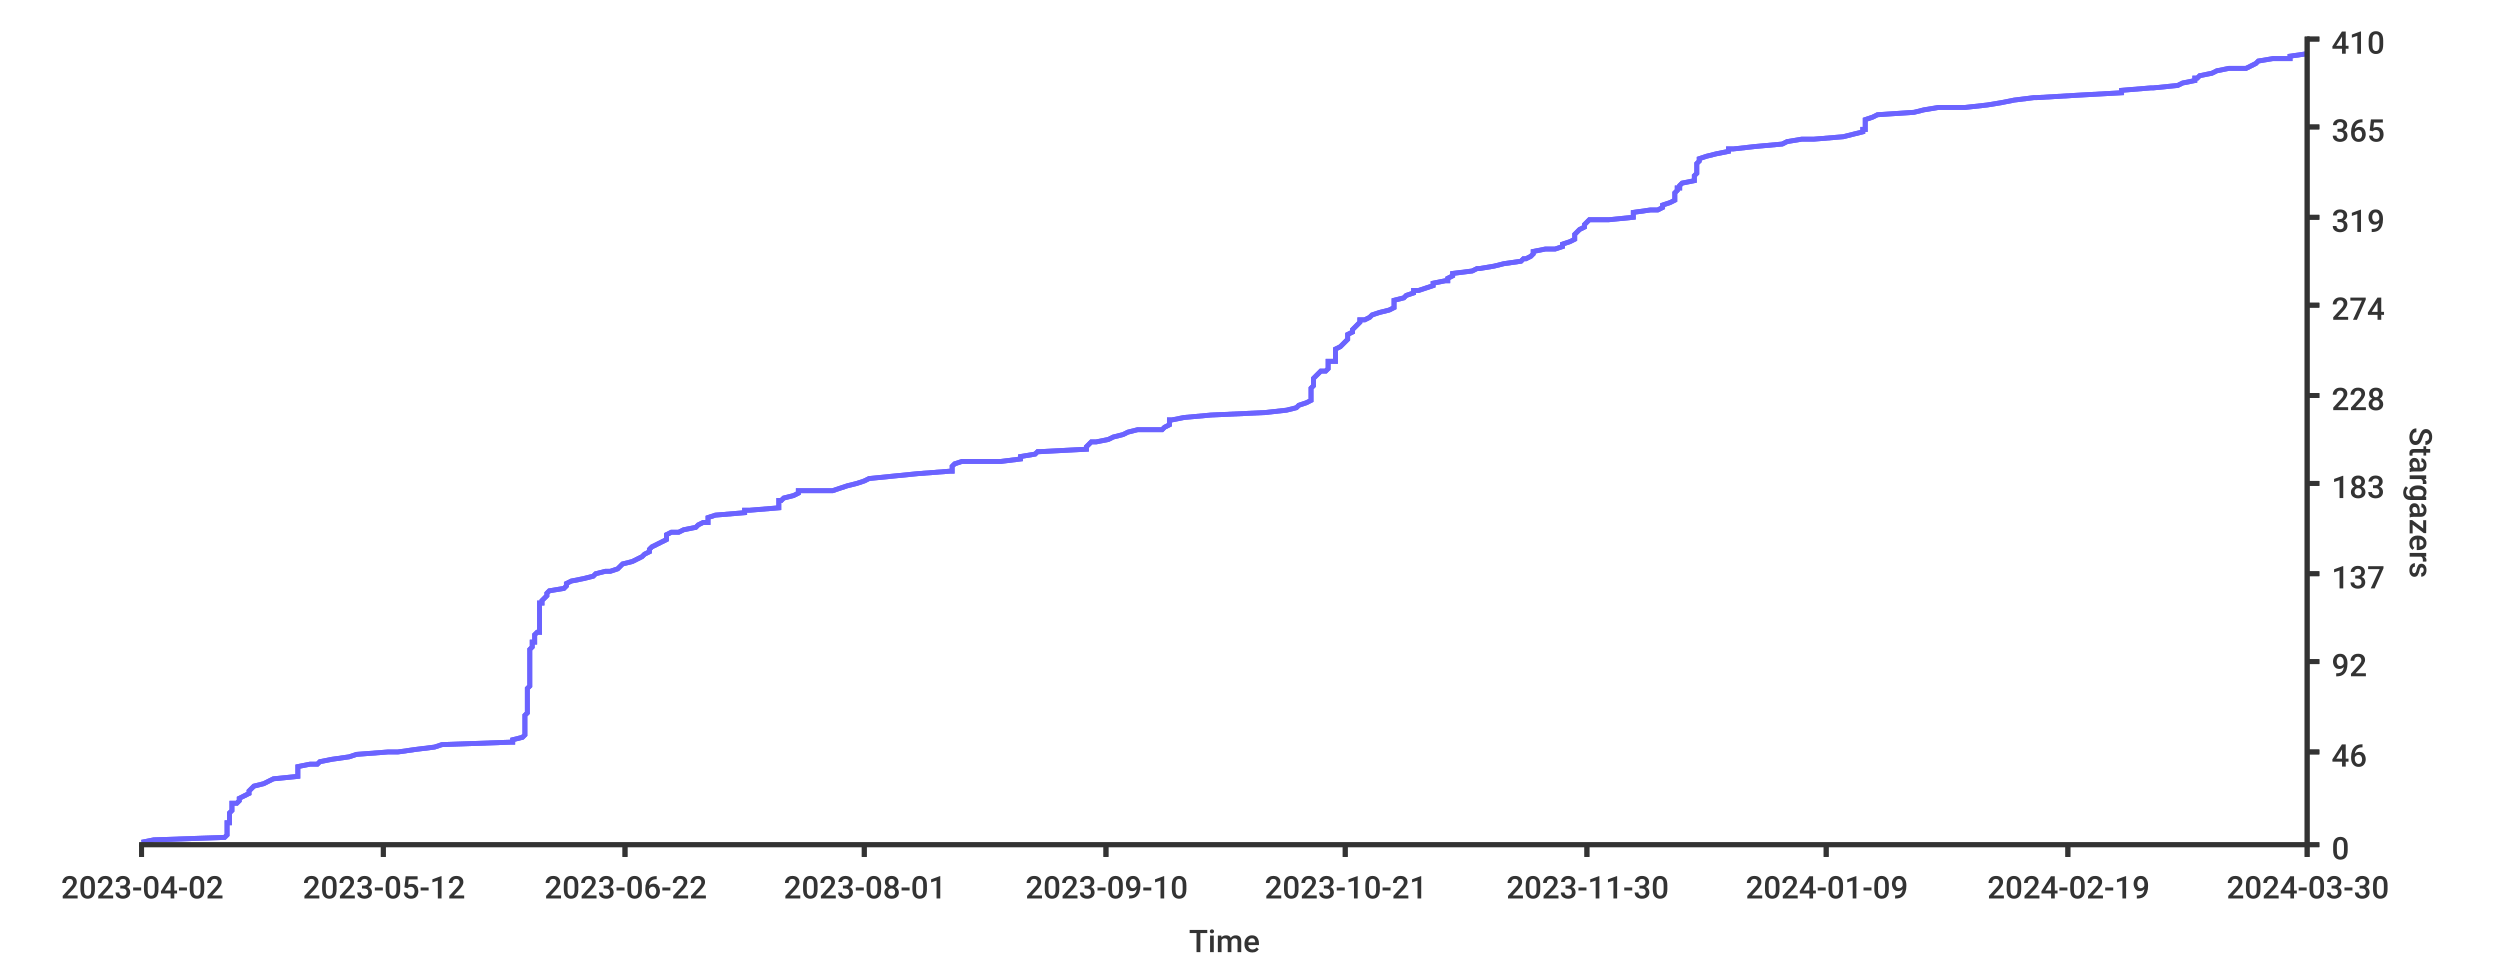
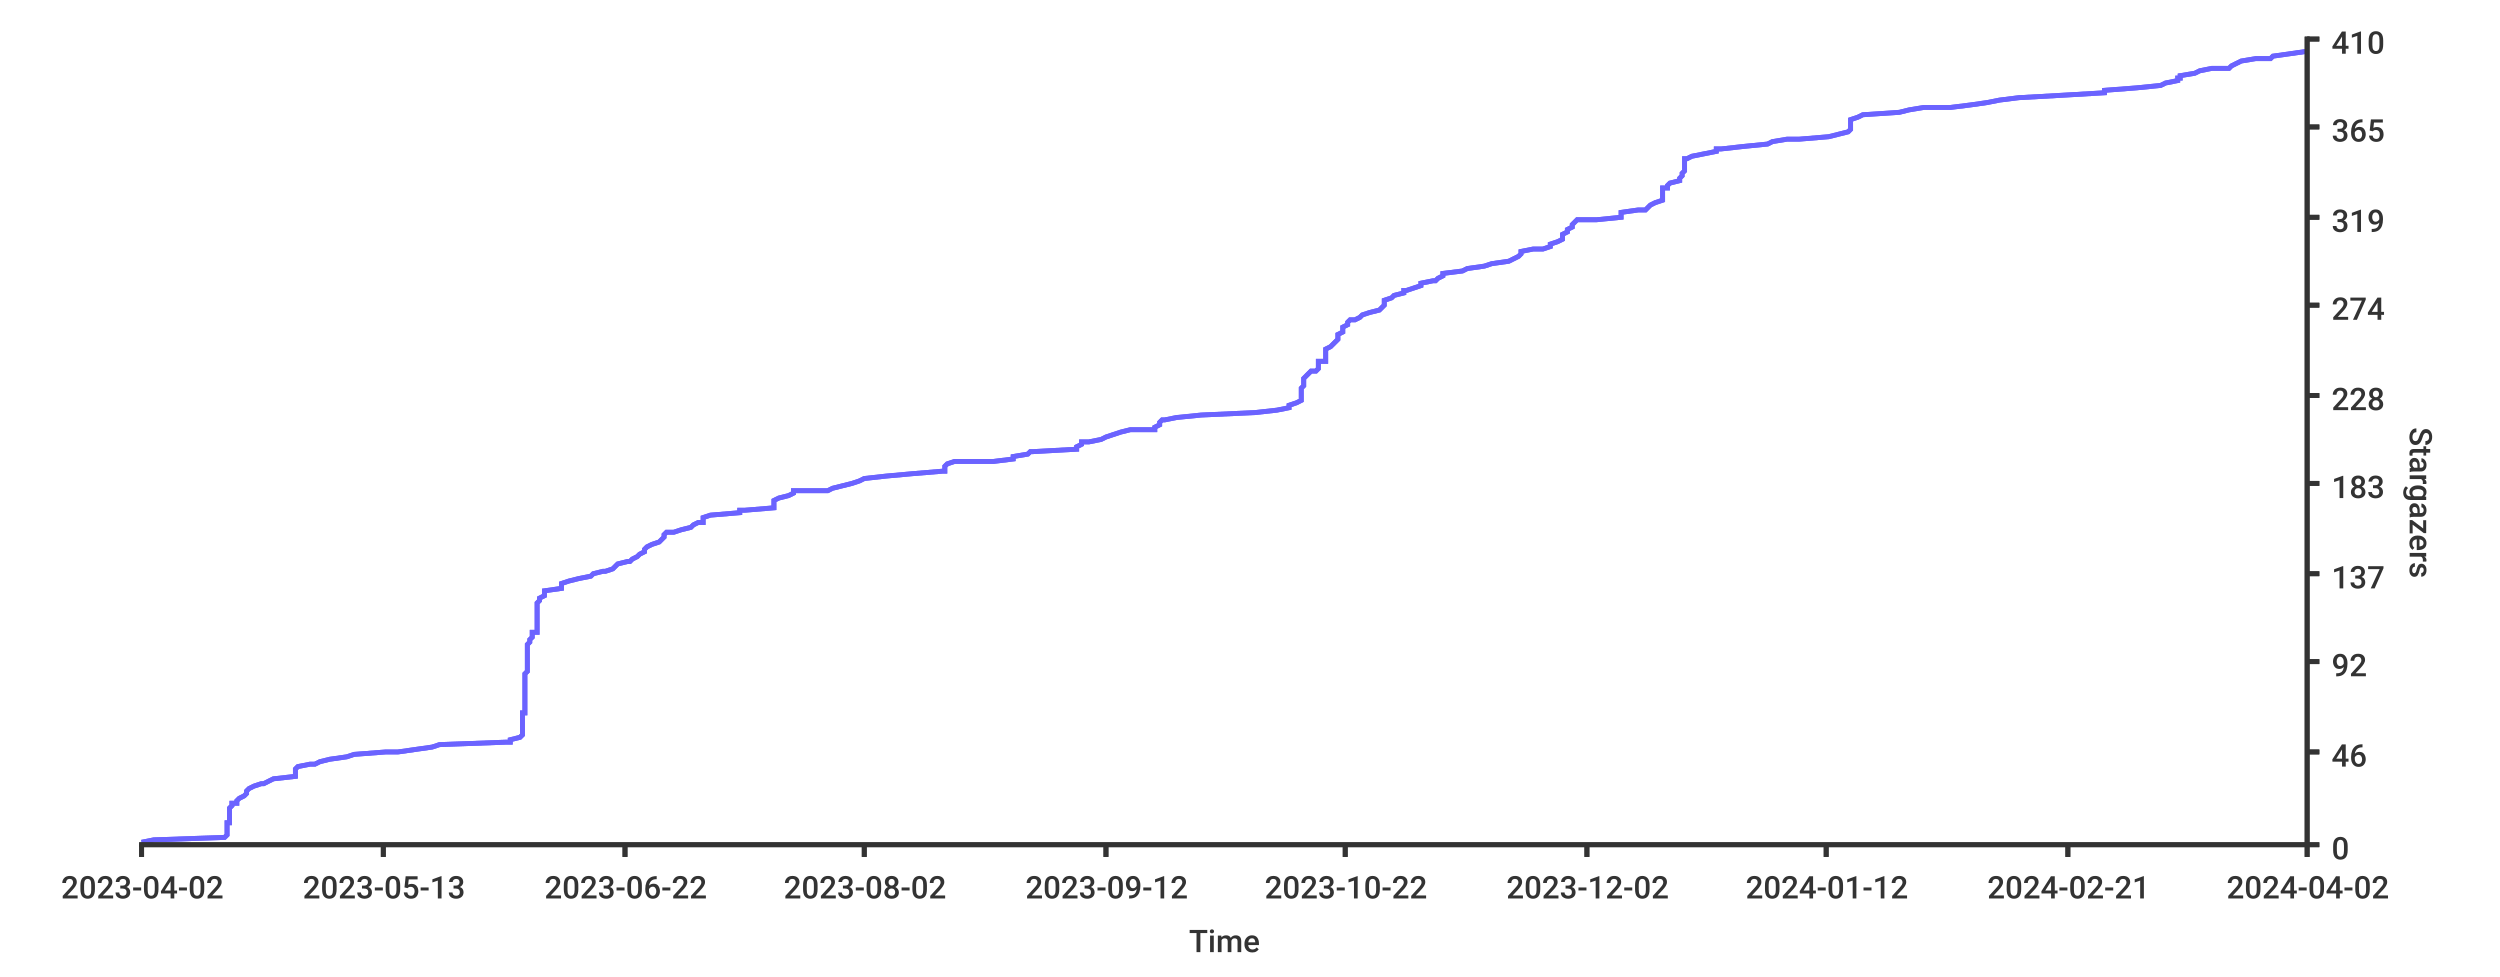
<svg xmlns="http://www.w3.org/2000/svg" width="1024px" height="400px">
  <style type="text/css">
path { fill: none; stroke: rgb(51,51,51); }
path.series { stroke: #6b63ff; }
rect.background { fill: rgb(255,255,255); stroke: none; }

text {
	stroke-width: 0;
	stroke: none;
	fill: rgba(51,51,51,1.0);
	font-size: 12.8px;
	font-family: 'Roboto Medium', sans-serif;
}
</style>
+   <rect height="400px" class="background" rx="8" x="0" y="0" width="1024px" />
  <rect y="0" width="1024px" height="400px" class="background" rx="8" x="0" />
-   <rect rx="8" x="0" y="0" width="1024px" height="400px" class="background" />
-   <path stroke-width="2" class="series" d="M 58 345 L 63 344 L 92 343 L 93 342 L 93 341 L 93 341 L 93 340 L 93 339 L 93 338 L 93 337 L 94 337 L 94 336 L 94 335 L 94 334 L 94 333 L 94 333 L 95 332 L 95 331 L 95 330 L 95 329 L 97 329 L 98 328 L 98 327 L 100 326 L 102 325 L 102 325 L 102 324 L 103 323 L 104 322 L 108 321 L 108 321 L 110 320 L 112 319 L 122 318 L 122 317 L 122 317 L 122 316 L 122 315 L 122 314 L 127 313 L 130 313 L 131 312 L 136 311 L 143 310 L 146 309 L 159 308 L 163 308 L 170 307 L 178 306 L 181 305 L 209 304 L 210 304 L 210 303 L 214 302 L 215 301 L 215 300 L 215 300 L 215 299 L 215 298 L 215 297 L 215 296 L 215 296 L 215 295 L 215 294 L 215 293 L 216 292 L 216 292 L 216 291 L 216 290 L 216 289 L 216 288 L 216 288 L 216 287 L 216 286 L 216 285 L 216 284 L 216 284 L 216 283 L 216 282 L 217 281 L 217 280 L 217 280 L 217 279 L 217 278 L 217 277 L 217 276 L 217 275 L 217 275 L 217 274 L 217 273 L 217 272 L 217 271 L 217 271 L 217 270 L 217 269 L 217 268 L 217 267 L 217 267 L 217 266 L 218 265 L 218 264 L 218 263 L 219 263 L 219 262 L 219 261 L 219 260 L 220 259 L 221 259 L 221 258 L 221 257 L 221 256 L 221 255 L 221 255 L 221 254 L 221 253 L 221 252 L 221 251 L 221 251 L 221 250 L 221 249 L 221 248 L 221 247 L 222 247 L 222 246 L 223 245 L 224 244 L 224 243 L 225 242 L 225 242 L 231 241 L 232 240 L 232 239 L 234 238 L 234 238 L 239 237 L 243 236 L 244 235 L 248 234 L 250 234 L 253 233 L 254 232 L 255 231 L 259 230 L 259 230 L 261 229 L 263 228 L 264 227 L 266 226 L 266 226 L 266 225 L 267 224 L 269 223 L 271 222 L 271 222 L 273 221 L 273 220 L 273 219 L 275 218 L 278 218 L 280 217 L 285 216 L 286 215 L 288 214 L 290 214 L 290 213 L 290 212 L 293 211 L 305 210 L 305 209 L 307 209 L 319 208 L 319 207 L 319 206 L 319 205 L 320 205 L 321 204 L 325 203 L 327 202 L 327 201 L 341 201 L 344 200 L 347 199 L 351 198 L 354 197 L 354 197 L 356 196 L 366 195 L 376 194 L 389 193 L 390 193 L 390 192 L 390 191 L 391 190 L 394 189 L 410 189 L 418 188 L 418 187 L 424 186 L 425 185 L 426 185 L 445 184 L 445 183 L 446 182 L 447 181 L 449 181 L 454 180 L 456 179 L 460 178 L 462 177 L 466 176 L 476 176 L 477 175 L 479 174 L 479 173 L 479 172 L 480 172 L 485 171 L 496 170 L 518 169 L 527 168 L 527 168 L 531 167 L 532 166 L 535 165 L 537 164 L 537 164 L 537 163 L 537 162 L 537 161 L 537 160 L 537 160 L 537 159 L 538 158 L 538 157 L 538 156 L 538 156 L 538 155 L 539 154 L 540 153 L 541 152 L 543 152 L 544 151 L 544 150 L 544 149 L 544 148 L 547 148 L 547 147 L 547 146 L 547 145 L 547 144 L 547 143 L 547 143 L 549 142 L 550 141 L 551 140 L 552 139 L 552 139 L 552 138 L 552 137 L 554 136 L 554 135 L 554 135 L 555 134 L 556 133 L 557 132 L 557 131 L 559 131 L 561 130 L 562 129 L 565 128 L 569 127 L 569 127 L 571 126 L 571 125 L 571 124 L 571 123 L 571 123 L 575 122 L 576 121 L 579 120 L 579 119 L 581 119 L 584 118 L 587 117 L 587 116 L 592 115 L 593 115 L 593 114 L 595 113 L 595 112 L 603 111 L 605 110 L 606 110 L 612 109 L 616 108 L 623 107 L 624 106 L 625 106 L 627 105 L 628 104 L 628 103 L 633 102 L 637 102 L 640 101 L 640 100 L 643 99 L 645 98 L 645 98 L 645 97 L 645 96 L 646 95 L 647 94 L 647 94 L 649 93 L 649 92 L 650 91 L 651 90 L 659 90 L 669 89 L 669 88 L 669 87 L 676 86 L 679 86 L 681 85 L 681 84 L 684 83 L 686 82 L 686 82 L 686 81 L 686 80 L 686 79 L 687 78 L 687 77 L 688 77 L 688 76 L 689 75 L 694 74 L 694 73 L 694 73 L 694 72 L 695 71 L 695 70 L 695 69 L 695 69 L 695 68 L 695 67 L 696 66 L 696 65 L 696 65 L 699 64 L 703 63 L 708 62 L 708 61 L 710 61 L 719 60 L 730 59 L 732 58 L 738 57 L 743 57 L 755 56 L 759 55 L 763 54 L 763 53 L 764 53 L 764 52 L 764 51 L 764 50 L 764 49 L 764 49 L 767 48 L 769 47 L 784 46 L 788 45 L 794 44 L 805 44 L 814 43 L 820 42 L 825 41 L 833 40 L 834 40 L 851 39 L 869 38 L 869 37 L 881 36 L 882 36 L 892 35 L 894 34 L 899 33 L 899 32 L 900 32 L 901 31 L 906 30 L 908 29 L 913 28 L 920 28 L 922 27 L 924 26 L 925 25 L 931 24 L 938 24 L 938 23 L 945 22" />
-   <path stroke-width="2" class="series" d="M 58 345 L 63 344 L 92 343 L 93 342 L 93 341 L 93 341 L 93 340 L 93 339 L 93 338 L 93 337 L 94 337 L 94 336 L 94 335 L 94 334 L 94 333 L 94 333 L 95 332 L 95 331 L 95 330 L 95 329 L 97 329 L 98 328 L 98 327 L 100 326 L 102 325 L 102 325 L 102 324 L 103 323 L 104 322 L 108 321 L 108 321 L 110 320 L 112 319 L 122 318 L 122 317 L 122 317 L 122 316 L 122 315 L 122 314 L 127 313 L 130 313 L 131 312 L 136 311 L 143 310 L 146 309 L 159 308 L 163 308 L 170 307 L 178 306 L 181 305 L 209 304 L 210 304 L 210 303 L 214 302 L 215 301 L 215 300 L 215 300 L 215 299 L 215 298 L 215 297 L 215 296 L 215 296 L 215 295 L 215 294 L 215 293 L 216 292 L 216 292 L 216 291 L 216 290 L 216 289 L 216 288 L 216 288 L 216 287 L 216 286 L 216 285 L 216 284 L 216 284 L 216 283 L 216 282 L 217 281 L 217 280 L 217 280 L 217 279 L 217 278 L 217 277 L 217 276 L 217 275 L 217 275 L 217 274 L 217 273 L 217 272 L 217 271 L 217 271 L 217 270 L 217 269 L 217 268 L 217 267 L 217 267 L 217 266 L 218 265 L 218 264 L 218 263 L 219 263 L 219 262 L 219 261 L 219 260 L 220 259 L 221 259 L 221 258 L 221 257 L 221 256 L 221 255 L 221 255 L 221 254 L 221 253 L 221 252 L 221 251 L 221 251 L 221 250 L 221 249 L 221 248 L 221 247 L 222 247 L 222 246 L 223 245 L 224 244 L 224 243 L 225 242 L 225 242 L 231 241 L 232 240 L 232 239 L 234 238 L 234 238 L 239 237 L 243 236 L 244 235 L 248 234 L 250 234 L 253 233 L 254 232 L 255 231 L 259 230 L 259 230 L 261 229 L 263 228 L 264 227 L 266 226 L 266 226 L 266 225 L 267 224 L 269 223 L 271 222 L 271 222 L 273 221 L 273 220 L 273 219 L 275 218 L 278 218 L 280 217 L 285 216 L 286 215 L 288 214 L 290 214 L 290 213 L 290 212 L 293 211 L 305 210 L 305 209 L 307 209 L 319 208 L 319 207 L 319 206 L 319 205 L 320 205 L 321 204 L 325 203 L 327 202 L 327 201 L 341 201 L 344 200 L 347 199 L 351 198 L 354 197 L 354 197 L 356 196 L 366 195 L 376 194 L 389 193 L 390 193 L 390 192 L 390 191 L 391 190 L 394 189 L 410 189 L 418 188 L 418 187 L 424 186 L 425 185 L 426 185 L 445 184 L 445 183 L 446 182 L 447 181 L 449 181 L 454 180 L 456 179 L 460 178 L 462 177 L 466 176 L 476 176 L 477 175 L 479 174 L 479 173 L 479 172 L 480 172 L 485 171 L 496 170 L 518 169 L 527 168 L 527 168 L 531 167 L 532 166 L 535 165 L 537 164 L 537 164 L 537 163 L 537 162 L 537 161 L 537 160 L 537 160 L 537 159 L 538 158 L 538 157 L 538 156 L 538 156 L 538 155 L 539 154 L 540 153 L 541 152 L 543 152 L 544 151 L 544 150 L 544 149 L 544 148 L 547 148 L 547 147 L 547 146 L 547 145 L 547 144 L 547 143 L 547 143 L 549 142 L 550 141 L 551 140 L 552 139 L 552 139 L 552 138 L 552 137 L 554 136 L 554 135 L 554 135 L 555 134 L 556 133 L 557 132 L 557 131 L 559 131 L 561 130 L 562 129 L 565 128 L 569 127 L 569 127 L 571 126 L 571 125 L 571 124 L 571 123 L 571 123 L 575 122 L 576 121 L 579 120 L 579 119 L 581 119 L 584 118 L 587 117 L 587 116 L 592 115 L 593 115 L 593 114 L 595 113 L 595 112 L 603 111 L 605 110 L 606 110 L 612 109 L 616 108 L 623 107 L 624 106 L 625 106 L 627 105 L 628 104 L 628 103 L 633 102 L 637 102 L 640 101 L 640 100 L 643 99 L 645 98 L 645 98 L 645 97 L 645 96 L 646 95 L 647 94 L 647 94 L 649 93 L 649 92 L 650 91 L 651 90 L 659 90 L 669 89 L 669 88 L 669 87 L 676 86 L 679 86 L 681 85 L 681 84 L 684 83 L 686 82 L 686 82 L 686 81 L 686 80 L 686 79 L 687 78 L 687 77 L 688 77 L 688 76 L 689 75 L 694 74 L 694 73 L 694 73 L 694 72 L 695 71 L 695 70 L 695 69 L 695 69 L 695 68 L 695 67 L 696 66 L 696 65 L 696 65 L 699 64 L 703 63 L 708 62 L 708 61 L 710 61 L 719 60 L 730 59 L 732 58 L 738 57 L 743 57 L 755 56 L 759 55 L 763 54 L 763 53 L 764 53 L 764 52 L 764 51 L 764 50 L 764 49 L 764 49 L 767 48 L 769 47 L 784 46 L 788 45 L 794 44 L 805 44 L 814 43 L 820 42 L 825 41 L 833 40 L 834 40 L 851 39 L 869 38 L 869 37 L 881 36 L 882 36 L 892 35 L 894 34 L 899 33 L 899 32 L 900 32 L 901 31 L 906 30 L 908 29 L 913 28 L 920 28 L 922 27 L 924 26 L 925 25 L 931 24 L 938 24 L 938 23 L 945 22" />
+   <path stroke-width="2" class="series" d="M 58 345 L 63 344 L 92 343 L 93 342 L 93 341 L 93 341 L 93 340 L 93 339 L 93 338 L 93 337 L 94 337 L 94 336 L 94 335 L 94 334 L 94 333 L 94 333 L 94 332 L 94 331 L 95 330 L 95 329 L 97 329 L 97 328 L 98 327 L 100 326 L 101 325 L 101 325 L 101 324 L 102 323 L 104 322 L 107 321 L 108 321 L 110 320 L 112 319 L 121 318 L 121 317 L 121 317 L 121 316 L 121 315 L 122 314 L 127 313 L 129 313 L 131 312 L 135 311 L 142 310 L 145 309 L 158 308 L 163 308 L 170 307 L 177 306 L 180 305 L 207 304 L 209 304 L 209 303 L 213 302 L 214 301 L 214 300 L 214 300 L 214 299 L 214 298 L 214 297 L 214 296 L 214 296 L 214 295 L 214 294 L 214 293 L 214 292 L 215 292 L 215 291 L 215 290 L 215 289 L 215 288 L 215 288 L 215 287 L 215 286 L 215 285 L 215 284 L 215 284 L 215 283 L 215 282 L 215 281 L 215 280 L 215 280 L 215 279 L 215 278 L 215 277 L 215 276 L 216 275 L 216 275 L 216 274 L 216 273 L 216 272 L 216 271 L 216 271 L 216 270 L 216 269 L 216 268 L 216 267 L 216 267 L 216 266 L 216 265 L 216 264 L 217 263 L 217 263 L 217 262 L 218 261 L 218 260 L 218 259 L 220 259 L 220 258 L 220 257 L 220 256 L 220 255 L 220 255 L 220 254 L 220 253 L 220 252 L 220 251 L 220 251 L 220 250 L 220 249 L 220 248 L 220 247 L 220 247 L 221 246 L 221 245 L 223 244 L 223 243 L 223 242 L 223 242 L 230 241 L 230 240 L 230 239 L 233 238 L 233 238 L 237 237 L 242 236 L 243 235 L 247 234 L 248 234 L 251 233 L 252 232 L 253 231 L 257 230 L 258 230 L 259 229 L 261 228 L 262 227 L 264 226 L 264 226 L 264 225 L 265 224 L 267 223 L 270 222 L 270 222 L 271 221 L 272 220 L 272 219 L 273 218 L 276 218 L 279 217 L 283 216 L 284 215 L 286 214 L 288 214 L 288 213 L 288 212 L 291 211 L 303 210 L 303 209 L 305 209 L 317 208 L 317 207 L 317 206 L 317 205 L 317 205 L 319 204 L 323 203 L 325 202 L 325 201 L 339 201 L 341 200 L 345 199 L 349 198 L 352 197 L 352 197 L 354 196 L 363 195 L 374 194 L 386 193 L 387 193 L 387 192 L 387 191 L 388 190 L 391 189 L 407 189 L 415 188 L 415 187 L 421 186 L 422 185 L 423 185 L 441 184 L 441 183 L 443 182 L 443 181 L 446 181 L 451 180 L 453 179 L 456 178 L 459 177 L 463 176 L 473 176 L 473 175 L 475 174 L 475 173 L 476 172 L 477 172 L 482 171 L 492 170 L 514 169 L 523 168 L 523 168 L 528 167 L 528 166 L 531 165 L 533 164 L 533 164 L 533 163 L 533 162 L 533 161 L 533 160 L 533 160 L 533 159 L 534 158 L 534 157 L 534 156 L 534 156 L 534 155 L 535 154 L 536 153 L 537 152 L 539 152 L 540 151 L 540 150 L 540 149 L 540 148 L 543 148 L 543 147 L 543 146 L 543 145 L 543 144 L 543 143 L 543 143 L 545 142 L 546 141 L 547 140 L 548 139 L 548 139 L 548 138 L 548 137 L 550 136 L 550 135 L 550 135 L 550 134 L 552 133 L 552 132 L 553 131 L 555 131 L 557 130 L 558 129 L 561 128 L 565 127 L 565 127 L 566 126 L 567 125 L 567 124 L 567 123 L 567 123 L 570 122 L 571 121 L 575 120 L 575 119 L 576 119 L 579 118 L 582 117 L 582 116 L 587 115 L 588 115 L 589 114 L 591 113 L 591 112 L 599 111 L 601 110 L 601 110 L 608 109 L 611 108 L 618 107 L 620 106 L 620 106 L 622 105 L 623 104 L 623 103 L 628 102 L 632 102 L 635 101 L 635 100 L 638 99 L 640 98 L 640 98 L 640 97 L 640 96 L 642 95 L 642 94 L 642 94 L 644 93 L 644 92 L 645 91 L 646 90 L 654 90 L 664 89 L 664 88 L 664 87 L 671 86 L 674 86 L 675 85 L 676 84 L 678 83 L 681 82 L 681 82 L 681 81 L 681 80 L 681 79 L 681 78 L 681 77 L 683 77 L 683 76 L 684 75 L 688 74 L 688 73 L 688 73 L 689 72 L 689 71 L 690 70 L 690 69 L 690 69 L 690 68 L 690 67 L 690 66 L 690 65 L 691 65 L 693 64 L 698 63 L 703 62 L 703 61 L 705 61 L 714 60 L 724 59 L 726 58 L 732 57 L 737 57 L 749 56 L 753 55 L 757 54 L 758 53 L 758 53 L 758 52 L 758 51 L 758 50 L 758 49 L 758 49 L 761 48 L 763 47 L 778 46 L 782 45 L 788 44 L 799 44 L 807 43 L 814 42 L 819 41 L 827 40 L 827 40 L 845 39 L 862 38 L 862 37 L 875 36 L 875 36 L 885 35 L 887 34 L 892 33 L 892 32 L 893 32 L 893 31 L 899 30 L 901 29 L 906 28 L 913 28 L 914 27 L 916 26 L 918 25 L 924 24 L 930 24 L 931 23 L 938 22 L 945 21" />
+   <path stroke-width="2" class="series" d="M 58 345 L 63 344 L 92 343 L 93 342 L 93 341 L 93 341 L 93 340 L 93 339 L 93 338 L 93 337 L 94 337 L 94 336 L 94 335 L 94 334 L 94 333 L 94 333 L 94 332 L 94 331 L 95 330 L 95 329 L 97 329 L 97 328 L 98 327 L 100 326 L 101 325 L 101 325 L 101 324 L 102 323 L 104 322 L 107 321 L 108 321 L 110 320 L 112 319 L 121 318 L 121 317 L 121 317 L 121 316 L 121 315 L 122 314 L 127 313 L 129 313 L 131 312 L 135 311 L 142 310 L 145 309 L 158 308 L 163 308 L 170 307 L 177 306 L 180 305 L 207 304 L 209 304 L 209 303 L 213 302 L 214 301 L 214 300 L 214 300 L 214 299 L 214 298 L 214 297 L 214 296 L 214 296 L 214 295 L 214 294 L 214 293 L 214 292 L 215 292 L 215 291 L 215 290 L 215 289 L 215 288 L 215 288 L 215 287 L 215 286 L 215 285 L 215 284 L 215 284 L 215 283 L 215 282 L 215 281 L 215 280 L 215 280 L 215 279 L 215 278 L 215 277 L 215 276 L 216 275 L 216 275 L 216 274 L 216 273 L 216 272 L 216 271 L 216 271 L 216 270 L 216 269 L 216 268 L 216 267 L 216 267 L 216 266 L 216 265 L 216 264 L 217 263 L 217 263 L 217 262 L 218 261 L 218 260 L 218 259 L 220 259 L 220 258 L 220 257 L 220 256 L 220 255 L 220 255 L 220 254 L 220 253 L 220 252 L 220 251 L 220 251 L 220 250 L 220 249 L 220 248 L 220 247 L 220 247 L 221 246 L 221 245 L 223 244 L 223 243 L 223 242 L 223 242 L 230 241 L 230 240 L 230 239 L 233 238 L 233 238 L 237 237 L 242 236 L 243 235 L 247 234 L 248 234 L 251 233 L 252 232 L 253 231 L 257 230 L 258 230 L 259 229 L 261 228 L 262 227 L 264 226 L 264 226 L 264 225 L 265 224 L 267 223 L 270 222 L 270 222 L 271 221 L 272 220 L 272 219 L 273 218 L 276 218 L 279 217 L 283 216 L 284 215 L 286 214 L 288 214 L 288 213 L 288 212 L 291 211 L 303 210 L 303 209 L 305 209 L 317 208 L 317 207 L 317 206 L 317 205 L 317 205 L 319 204 L 323 203 L 325 202 L 325 201 L 339 201 L 341 200 L 345 199 L 349 198 L 352 197 L 352 197 L 354 196 L 363 195 L 374 194 L 386 193 L 387 193 L 387 192 L 387 191 L 388 190 L 391 189 L 407 189 L 415 188 L 415 187 L 421 186 L 422 185 L 423 185 L 441 184 L 441 183 L 443 182 L 443 181 L 446 181 L 451 180 L 453 179 L 456 178 L 459 177 L 463 176 L 473 176 L 473 175 L 475 174 L 475 173 L 476 172 L 477 172 L 482 171 L 492 170 L 514 169 L 523 168 L 523 168 L 528 167 L 528 166 L 531 165 L 533 164 L 533 164 L 533 163 L 533 162 L 533 161 L 533 160 L 533 160 L 533 159 L 534 158 L 534 157 L 534 156 L 534 156 L 534 155 L 535 154 L 536 153 L 537 152 L 539 152 L 540 151 L 540 150 L 540 149 L 540 148 L 543 148 L 543 147 L 543 146 L 543 145 L 543 144 L 543 143 L 543 143 L 545 142 L 546 141 L 547 140 L 548 139 L 548 139 L 548 138 L 548 137 L 550 136 L 550 135 L 550 135 L 550 134 L 552 133 L 552 132 L 553 131 L 555 131 L 557 130 L 558 129 L 561 128 L 565 127 L 565 127 L 566 126 L 567 125 L 567 124 L 567 123 L 567 123 L 570 122 L 571 121 L 575 120 L 575 119 L 576 119 L 579 118 L 582 117 L 582 116 L 587 115 L 588 115 L 589 114 L 591 113 L 591 112 L 599 111 L 601 110 L 601 110 L 608 109 L 611 108 L 618 107 L 620 106 L 620 106 L 622 105 L 623 104 L 623 103 L 628 102 L 632 102 L 635 101 L 635 100 L 638 99 L 640 98 L 640 98 L 640 97 L 640 96 L 642 95 L 642 94 L 642 94 L 644 93 L 644 92 L 645 91 L 646 90 L 654 90 L 664 89 L 664 88 L 664 87 L 671 86 L 674 86 L 675 85 L 676 84 L 678 83 L 681 82 L 681 82 L 681 81 L 681 80 L 681 79 L 681 78 L 681 77 L 683 77 L 683 76 L 684 75 L 688 74 L 688 73 L 688 73 L 689 72 L 689 71 L 690 70 L 690 69 L 690 69 L 690 68 L 690 67 L 690 66 L 690 65 L 691 65 L 693 64 L 698 63 L 703 62 L 703 61 L 705 61 L 714 60 L 724 59 L 726 58 L 732 57 L 737 57 L 749 56 L 753 55 L 757 54 L 758 53 L 758 53 L 758 52 L 758 51 L 758 50 L 758 49 L 758 49 L 761 48 L 763 47 L 778 46 L 782 45 L 788 44 L 799 44 L 807 43 L 814 42 L 819 41 L 827 40 L 827 40 L 845 39 L 862 38 L 862 37 L 875 36 L 875 36 L 885 35 L 887 34 L 892 33 L 892 32 L 893 32 L 893 31 L 899 30 L 901 29 L 906 28 L 913 28 L 914 27 L 916 26 L 918 25 L 924 24 L 930 24 L 931 23 L 938 22 L 945 21" />
  <path stroke-width="2" d="M 945 346 L 945 15" />
  <path stroke-width="2" d="M 945 346 L 945 15" />
-   <path d="M 945 346 L 950 346" stroke-width="2" />
+   <path stroke-width="2" d="M 945 346 L 950 346" />
  <path stroke-width="2" d="M 945 346 L 950 346" />
  <text x="955" y="352">0</text>
  <path stroke-width="2" d="M 945 308 L 950 308" />
  <path stroke-width="2" d="M 945 308 L 950 308" />
  <text x="955" y="314">46</text>
  <path stroke-width="2" d="M 945 271 L 950 271" />
  <path stroke-width="2" d="M 945 271 L 950 271" />
  <text x="955" y="277">92</text>
+   <path d="M 945 235 L 950 235" stroke-width="2" />
  <path stroke-width="2" d="M 945 235 L 950 235" />
-   <path d="M 945 235 L 950 235" stroke-width="2" />
  <text x="955" y="241">137</text>
  <path stroke-width="2" d="M 945 198 L 950 198" />
  <path stroke-width="2" d="M 945 198 L 950 198" />
  <text x="955" y="204">183</text>
-   <path d="M 945 162 L 950 162" stroke-width="2" />
+   <path stroke-width="2" d="M 945 162 L 950 162" />
  <path stroke-width="2" d="M 945 162 L 950 162" />
  <text x="955" y="168">228</text>
  <path stroke-width="2" d="M 945 125 L 950 125" />
-   <path d="M 945 125 L 950 125" stroke-width="2" />
+   <path stroke-width="2" d="M 945 125 L 950 125" />
  <text x="955" y="131">274</text>
  <path stroke-width="2" d="M 945 89 L 950 89" />
  <path stroke-width="2" d="M 945 89 L 950 89" />
-   <text x="955" y="95">319</text>
+   <text y="95" x="955">319</text>
  <path stroke-width="2" d="M 945 52 L 950 52" />
-   <path d="M 945 52 L 950 52" stroke-width="2" />
+   <path stroke-width="2" d="M 945 52 L 950 52" />
  <text x="955" y="58">365</text>
-   <path d="M 945 16 L 950 16" stroke-width="2" />
-   <path d="M 945 16 L 950 16" stroke-width="2" />
-   <text y="22" x="955">410</text>
-   <text y="175" transform="rotate(90.00,987,175)" x="987">Stargazers</text>
+   <path stroke-width="2" d="M 945 16 L 950 16" />
+   <path stroke-width="2" d="M 945 16 L 950 16" />
+   <text x="955" y="22">410</text>
+   <text x="987" y="175" transform="rotate(90.00,987,175)">Stargazers</text>
  <path stroke-width="2" d="M 57 346 L 945 346" />
  <path stroke-width="2" d="M 57 346 L 945 346" />
  <path stroke-width="2" d="M 58 346 L 58 351" />
  <path stroke-width="2" d="M 58 346 L 58 351" />
  <text x="25" y="368">2023-04-02</text>
-   <path d="M 157 346 L 157 351" stroke-width="2" />
  <path stroke-width="2" d="M 157 346 L 157 351" />
-   <text x="124" y="368">2023-05-12</text>
-   <path d="M 256 346 L 256 351" stroke-width="2" />
+   <path stroke-width="2" d="M 157 346 L 157 351" />
+   <text x="124" y="368">2023-05-13</text>
+   <path stroke-width="2" d="M 256 346 L 256 351" />
  <path d="M 256 346 L 256 351" stroke-width="2" />
  <text x="223" y="368">2023-06-22</text>
  <path stroke-width="2" d="M 354 346 L 354 351" />
-   <path d="M 354 346 L 354 351" stroke-width="2" />
-   <text x="321" y="368">2023-08-01</text>
-   <path d="M 453 346 L 453 351" stroke-width="2" />
+   <path stroke-width="2" d="M 354 346 L 354 351" />
+   <text x="321" y="368">2023-08-02</text>
  <path stroke-width="2" d="M 453 346 L 453 351" />
-   <text x="420" y="368">2023-09-10</text>
+   <path stroke-width="2" d="M 453 346 L 453 351" />
+   <text x="420" y="368">2023-09-12</text>
  <path stroke-width="2" d="M 551 346 L 551 351" />
-   <path stroke-width="2" d="M 551 346 L 551 351" />
-   <text x="518" y="368">2023-10-21</text>
+   <path d="M 551 346 L 551 351" stroke-width="2" />
+   <text x="518" y="368">2023-10-22</text>
  <path stroke-width="2" d="M 650 346 L 650 351" />
  <path stroke-width="2" d="M 650 346 L 650 351" />
-   <text x="617" y="368">2023-11-30</text>
+   <text x="617" y="368">2023-12-02</text>
  <path stroke-width="2" d="M 748 346 L 748 351" />
  <path stroke-width="2" d="M 748 346 L 748 351" />
-   <text x="715" y="368">2024-01-09</text>
+   <text y="368" x="715">2024-01-12</text>
+   <path d="M 847 346 L 847 351" stroke-width="2" />
  <path stroke-width="2" d="M 847 346 L 847 351" />
-   <path stroke-width="2" d="M 847 346 L 847 351" />
-   <text x="814" y="368">2024-02-19</text>
+   <text x="814" y="368">2024-02-21</text>
+   <path d="M 945 346 L 945 351" stroke-width="2" />
  <path stroke-width="2" d="M 945 346 L 945 351" />
-   <path stroke-width="2" d="M 945 346 L 945 351" />
-   <text x="912" y="368">2024-03-30</text>
-   <text y="390" x="487">Time</text>
+   <text x="912" y="368">2024-04-02</text>
+   <text x="487" y="390">Time</text>
</svg>
